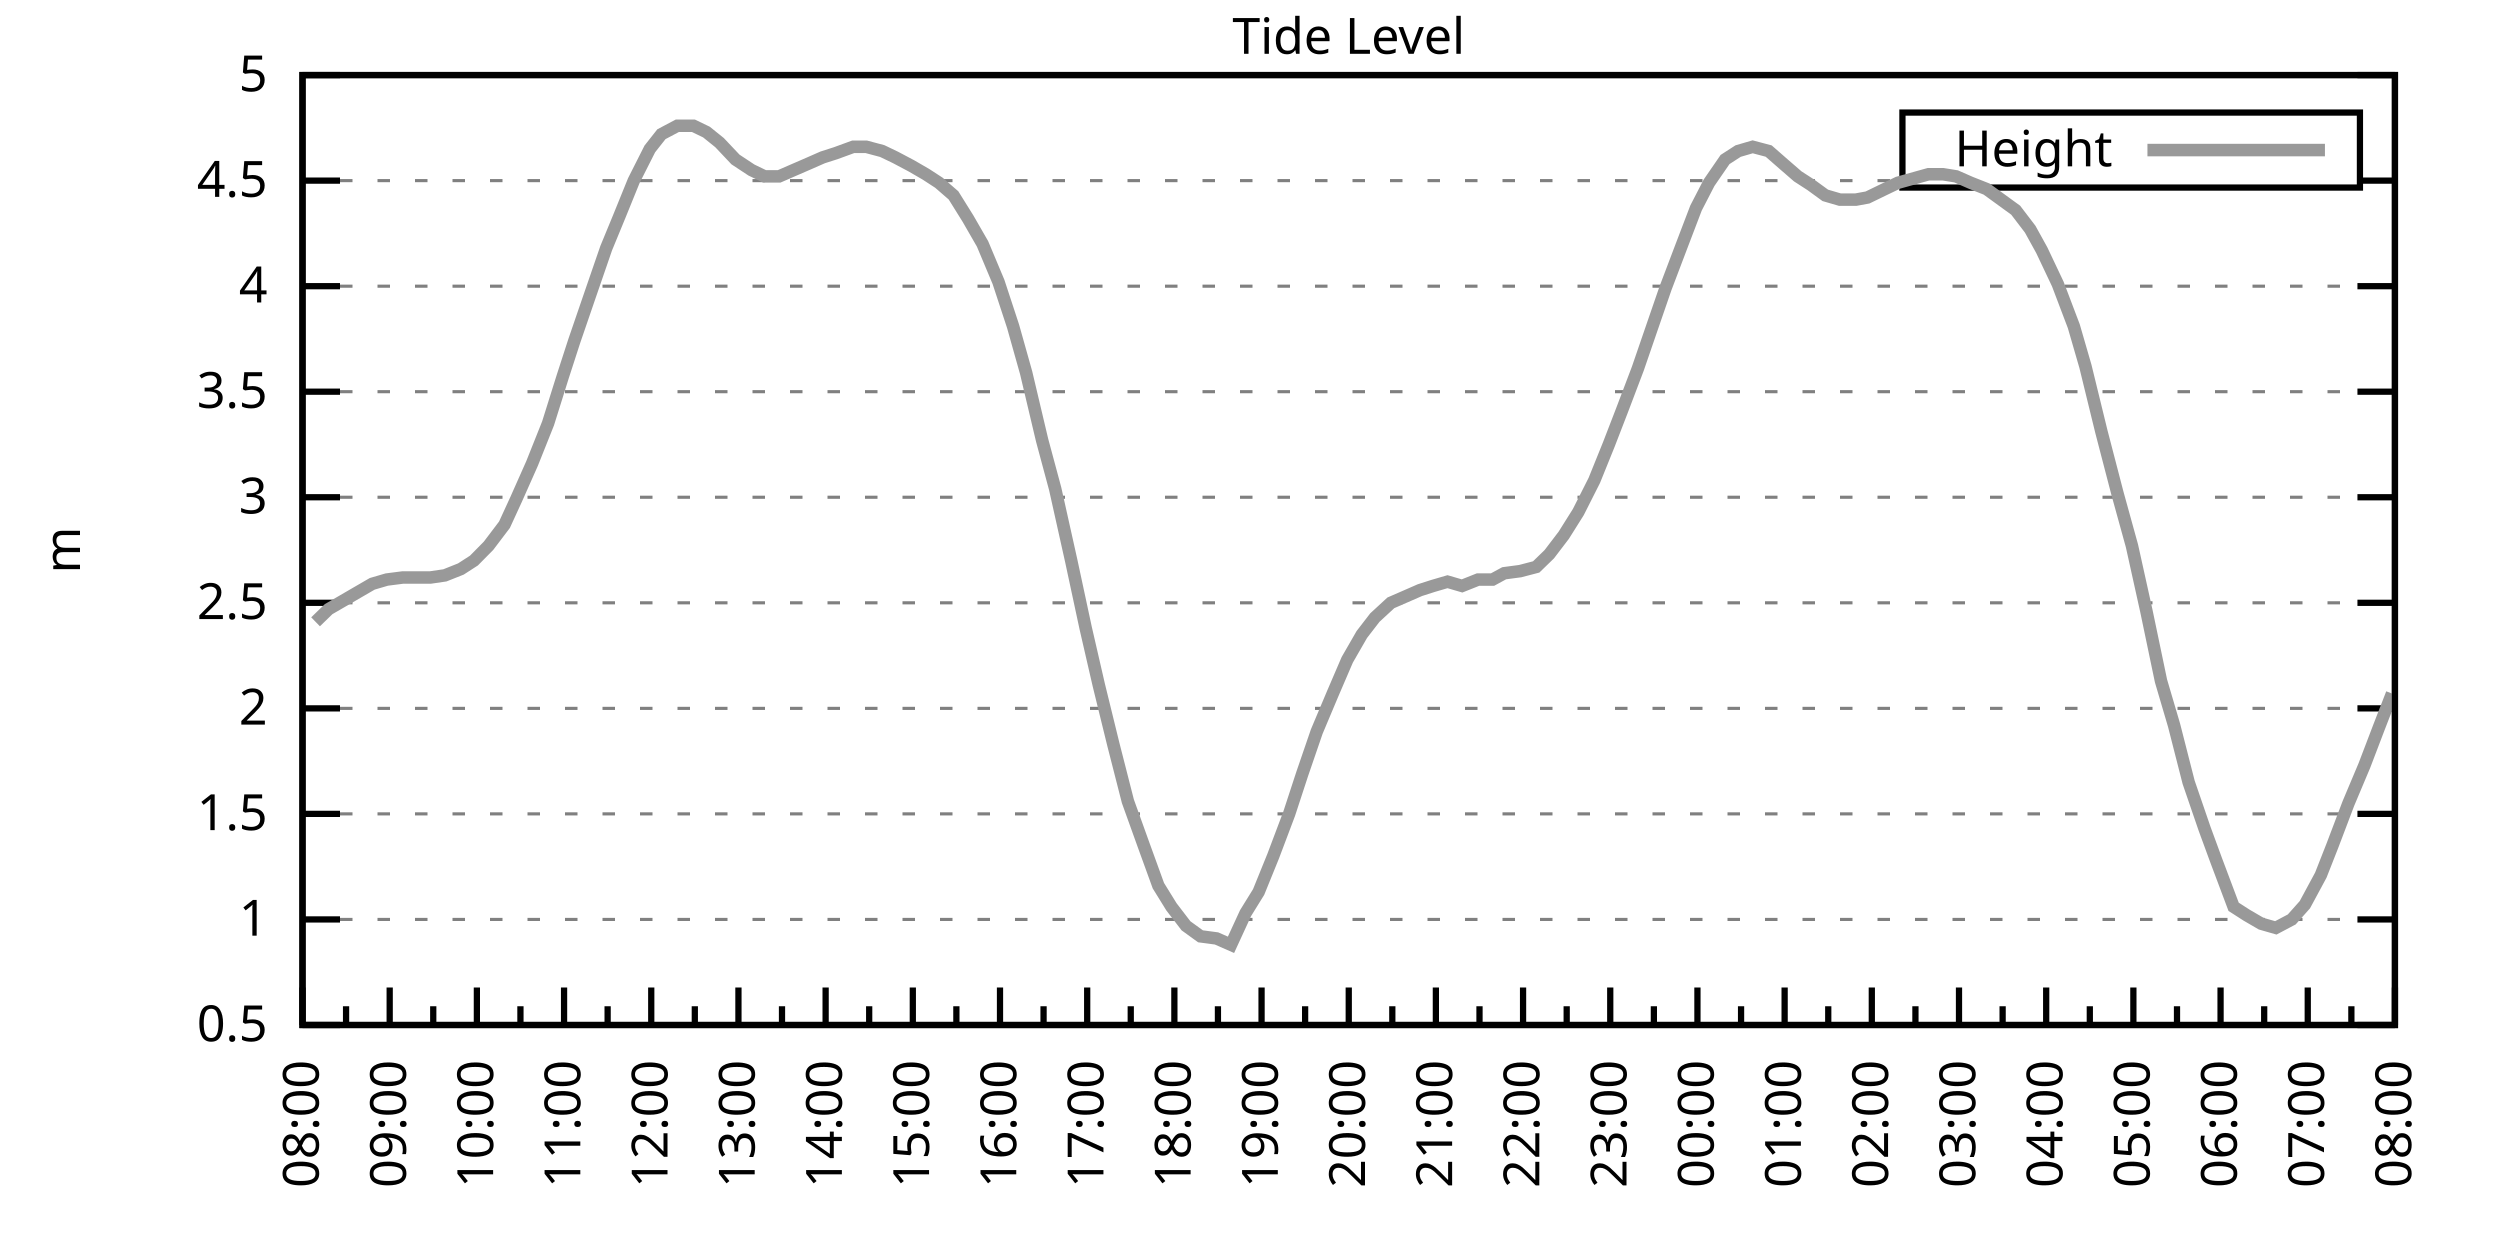
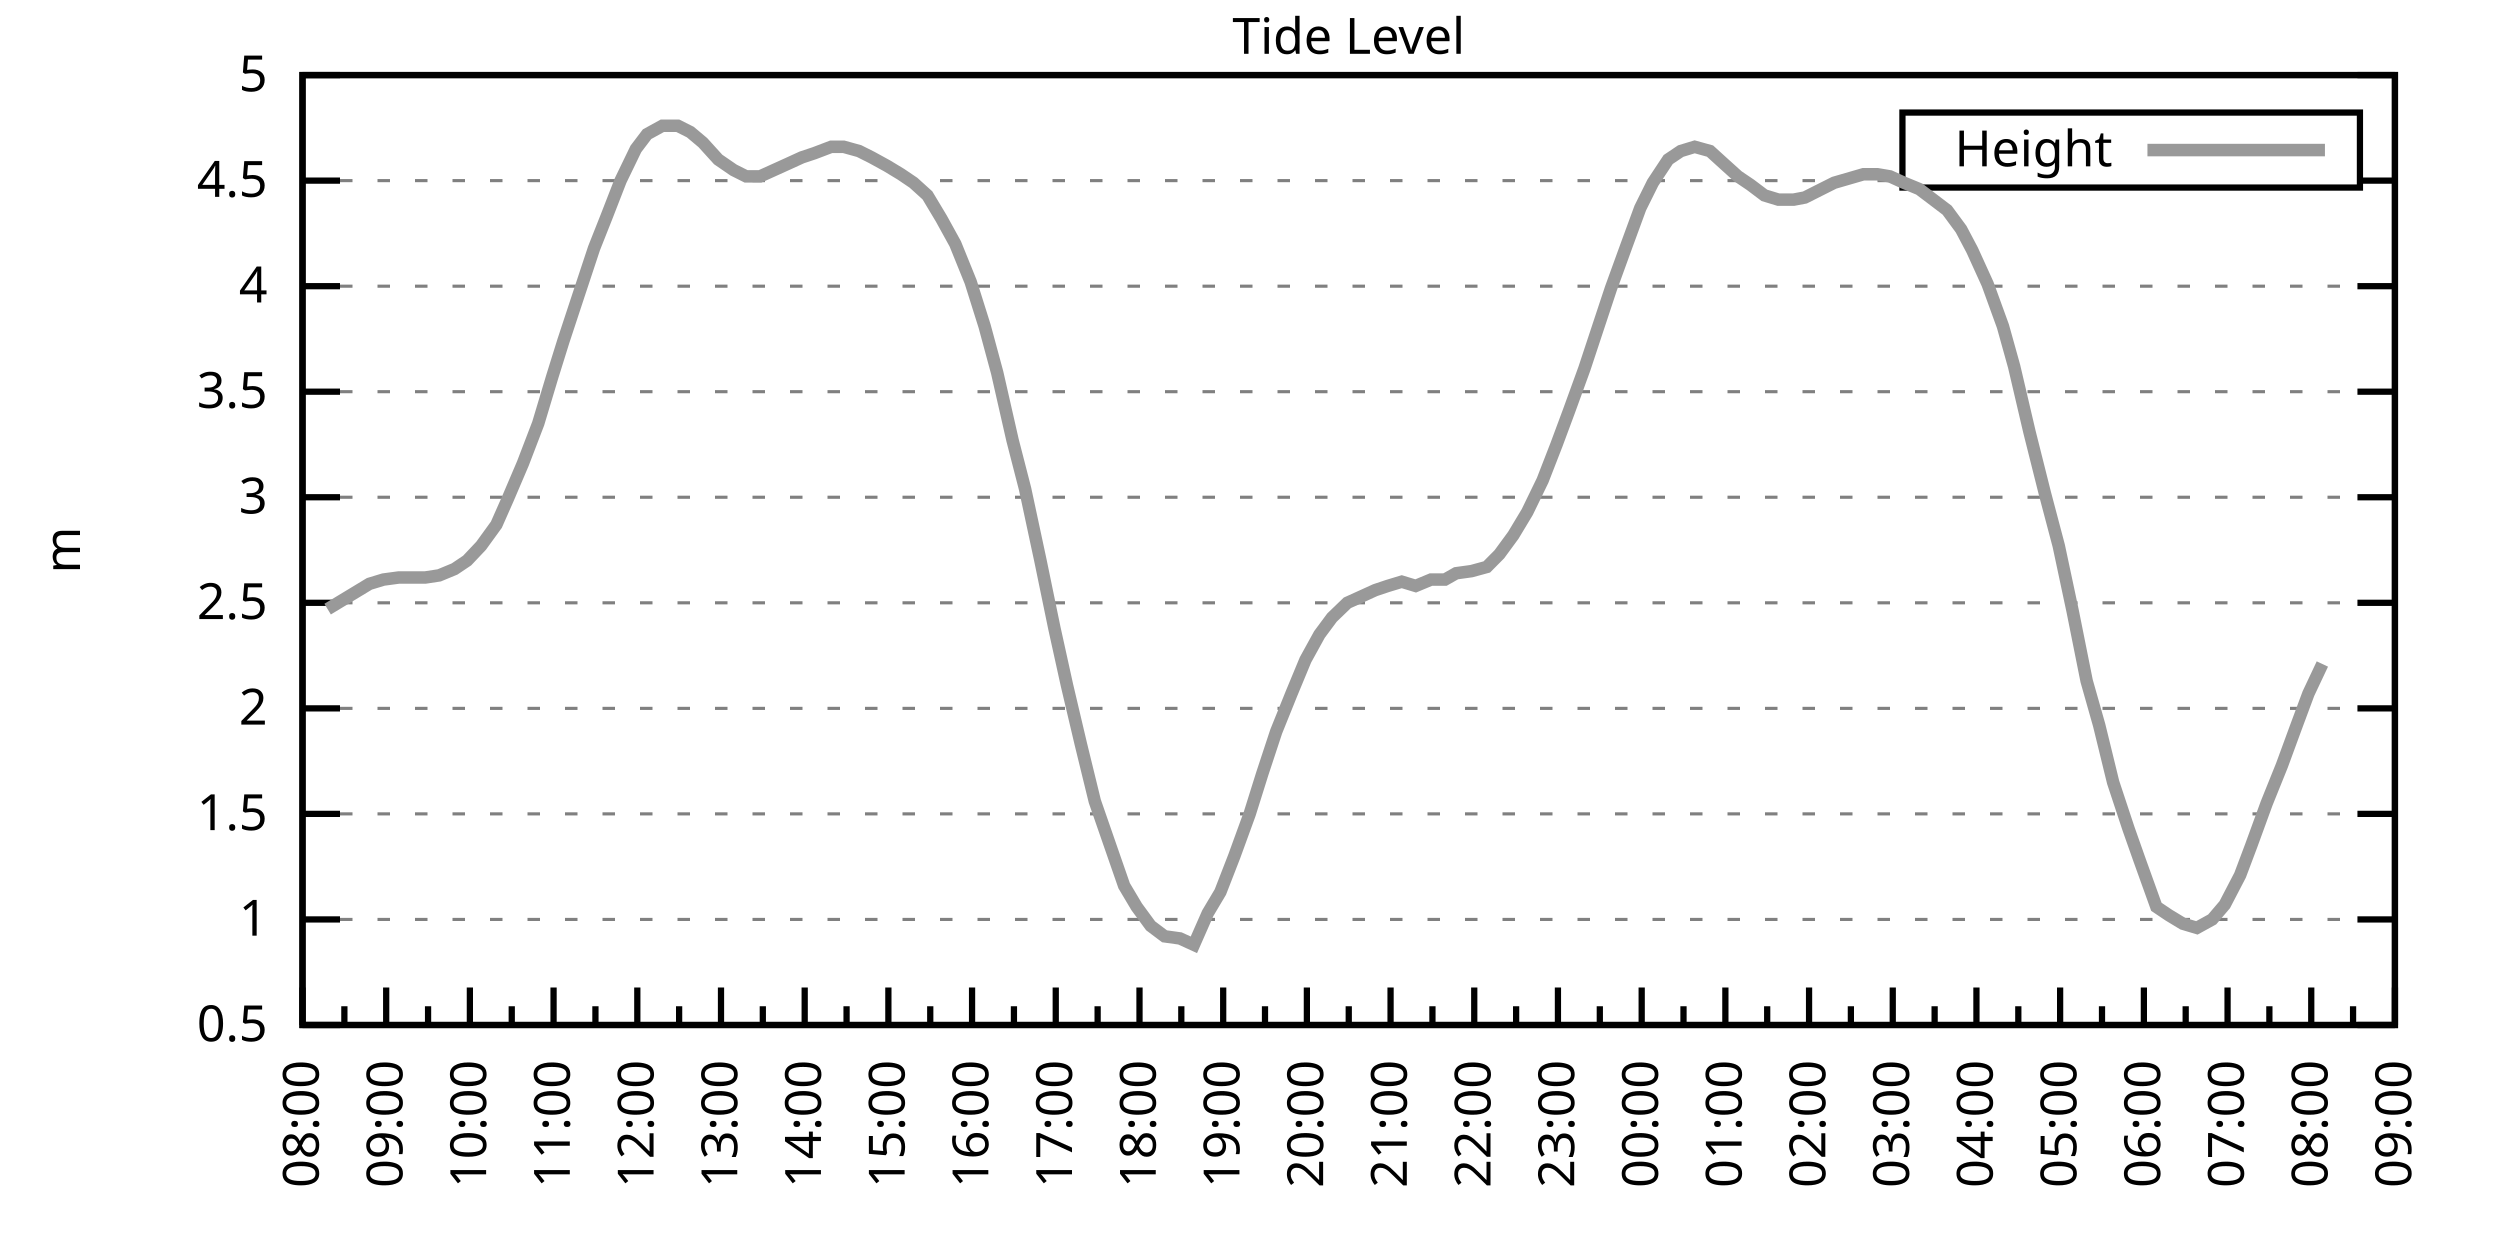
<svg xmlns="http://www.w3.org/2000/svg" xmlns:xlink="http://www.w3.org/1999/xlink" width="400" height="200" viewBox="0 0 400 200">
  <g id="gnuplot_canvas">
    <rect x="0" y="0" width="400" height="200" fill="none" />
    <defs>
      <circle id="gpDot" r="0.5" stroke-width="0.5" stroke="currentColor" />
      <path id="gpPt0" stroke-width="0.333" stroke="currentColor" d="M-1,0 h2 M0,-1 v2" />
      <path id="gpPt1" stroke-width="0.333" stroke="currentColor" d="M-1,-1 L1,1 M1,-1 L-1,1" />
      <path id="gpPt2" stroke-width="0.333" stroke="currentColor" d="M-1,0 L1,0 M0,-1 L0,1 M-1,-1 L1,1 M-1,1 L1,-1" />
      <rect id="gpPt3" stroke-width="0.333" stroke="currentColor" x="-1" y="-1" width="2" height="2" />
      <rect id="gpPt4" stroke-width="0.333" stroke="currentColor" fill="currentColor" x="-1" y="-1" width="2" height="2" />
      <circle id="gpPt5" stroke-width="0.333" stroke="currentColor" cx="0" cy="0" r="1" />
      <use xlink:href="#gpPt5" id="gpPt6" fill="currentColor" stroke="none" />
      <path id="gpPt7" stroke-width="0.333" stroke="currentColor" d="M0,-1.33 L-1.33,0.67 L1.33,0.67 z" />
      <use xlink:href="#gpPt7" id="gpPt8" fill="currentColor" stroke="none" />
      <use xlink:href="#gpPt7" id="gpPt9" stroke="currentColor" transform="rotate(180)" />
      <use xlink:href="#gpPt9" id="gpPt10" fill="currentColor" stroke="none" />
      <use xlink:href="#gpPt3" id="gpPt11" stroke="currentColor" transform="rotate(45)" />
      <use xlink:href="#gpPt11" id="gpPt12" fill="currentColor" stroke="none" />
      <path id="gpPt13" stroke-width="0.333" stroke="currentColor" d="M0,1.330 L1.265,0.411 L0.782,-1.067 L-0.782,-1.076 L-1.265,0.411 z" />
      <use xlink:href="#gpPt13" id="gpPt14" fill="currentColor" stroke="none" />
      <filter id="textbox" filterUnits="objectBoundingBox" x="0" y="0" height="1" width="1">
        <feFlood flood-color="white" flood-opacity="1" result="bgnd" />
        <feComposite in="SourceGraphic" in2="bgnd" operator="atop" />
      </filter>
      <filter id="greybox" filterUnits="objectBoundingBox" x="0" y="0" height="1" width="1">
        <feFlood flood-color="lightgrey" flood-opacity="1" result="grey" />
        <feComposite in="SourceGraphic" in2="grey" operator="atop" />
      </filter>
    </defs>
    <g fill="none" color="white" stroke="currentColor" stroke-width="1.00" stroke-linecap="butt" stroke-linejoin="miter">
</g>
    <g fill="none" color="black" stroke="currentColor" stroke-width="1.00" stroke-linecap="butt" stroke-linejoin="miter">
      <g stroke="none" shape-rendering="crispEdges">
        <polygon fill="rgb(255, 255, 255)" points="48.40,164.00 383.18,164.00 383.18,12.02 48.40,12.02 " />
      </g>
    </g>
    <g fill="none" color="black" stroke="currentColor" stroke-width="1.00" stroke-linecap="butt" stroke-linejoin="miter">
</g>
    <g fill="none" color="black" stroke="black" stroke-width="0.50" stroke-linecap="butt" stroke-linejoin="miter">
</g>
    <g fill="none" color="gray" stroke="currentColor" stroke-width="0.50" stroke-linecap="butt" stroke-linejoin="miter">
      <path stroke="gray" stroke-dasharray="2,4" class="gridline" d="M48.40,164.00 L383.19,164.00  " />
    </g>
    <g fill="none" color="gray" stroke="gray" stroke-width="1.00" stroke-linecap="butt" stroke-linejoin="miter">
</g>
    <g fill="none" color="black" stroke="currentColor" stroke-width="1.00" stroke-linecap="butt" stroke-linejoin="miter">
      <path stroke="black" d="M48.40,164.00 L54.40,164.00 M383.19,164.00 L377.19,164.00  " />
      <g transform="translate(42.80,166.60)" stroke="none" fill="black" font-family="Sans" font-size="8.00" text-anchor="end">
        <text>
          <tspan font-family="Sans"> 0.5</tspan>
        </text>
      </g>
    </g>
    <g fill="none" color="black" stroke="currentColor" stroke-width="1.00" stroke-linecap="butt" stroke-linejoin="miter">
</g>
    <g fill="none" color="black" stroke="black" stroke-width="0.50" stroke-linecap="butt" stroke-linejoin="miter">
</g>
    <g fill="none" color="gray" stroke="currentColor" stroke-width="0.50" stroke-linecap="butt" stroke-linejoin="miter">
      <path stroke="gray" stroke-dasharray="2,4" class="gridline" d="M48.40,147.11 L383.19,147.11  " />
    </g>
    <g fill="none" color="gray" stroke="gray" stroke-width="1.00" stroke-linecap="butt" stroke-linejoin="miter">
</g>
    <g fill="none" color="black" stroke="currentColor" stroke-width="1.00" stroke-linecap="butt" stroke-linejoin="miter">
      <path stroke="black" d="M48.40,147.11 L54.40,147.11 M383.19,147.11 L377.19,147.11  " />
      <g transform="translate(42.80,149.71)" stroke="none" fill="black" font-family="Sans" font-size="8.00" text-anchor="end">
        <text>
          <tspan font-family="Sans"> 1</tspan>
        </text>
      </g>
    </g>
    <g fill="none" color="black" stroke="currentColor" stroke-width="1.00" stroke-linecap="butt" stroke-linejoin="miter">
</g>
    <g fill="none" color="black" stroke="black" stroke-width="0.50" stroke-linecap="butt" stroke-linejoin="miter">
</g>
    <g fill="none" color="gray" stroke="currentColor" stroke-width="0.50" stroke-linecap="butt" stroke-linejoin="miter">
      <path stroke="gray" stroke-dasharray="2,4" class="gridline" d="M48.40,130.22 L383.19,130.22  " />
    </g>
    <g fill="none" color="gray" stroke="gray" stroke-width="1.00" stroke-linecap="butt" stroke-linejoin="miter">
</g>
    <g fill="none" color="black" stroke="currentColor" stroke-width="1.00" stroke-linecap="butt" stroke-linejoin="miter">
      <path stroke="black" d="M48.40,130.22 L54.40,130.22 M383.19,130.22 L377.19,130.22  " />
      <g transform="translate(42.80,132.82)" stroke="none" fill="black" font-family="Sans" font-size="8.00" text-anchor="end">
        <text>
          <tspan font-family="Sans"> 1.5</tspan>
        </text>
      </g>
    </g>
    <g fill="none" color="black" stroke="currentColor" stroke-width="1.00" stroke-linecap="butt" stroke-linejoin="miter">
</g>
    <g fill="none" color="black" stroke="black" stroke-width="0.50" stroke-linecap="butt" stroke-linejoin="miter">
</g>
    <g fill="none" color="gray" stroke="currentColor" stroke-width="0.50" stroke-linecap="butt" stroke-linejoin="miter">
      <path stroke="gray" stroke-dasharray="2,4" class="gridline" d="M48.40,113.34 L383.19,113.34  " />
    </g>
    <g fill="none" color="gray" stroke="gray" stroke-width="1.00" stroke-linecap="butt" stroke-linejoin="miter">
</g>
    <g fill="none" color="black" stroke="currentColor" stroke-width="1.00" stroke-linecap="butt" stroke-linejoin="miter">
      <path stroke="black" d="M48.40,113.34 L54.40,113.34 M383.19,113.34 L377.19,113.34  " />
      <g transform="translate(42.80,115.94)" stroke="none" fill="black" font-family="Sans" font-size="8.00" text-anchor="end">
        <text>
          <tspan font-family="Sans"> 2</tspan>
        </text>
      </g>
    </g>
    <g fill="none" color="black" stroke="currentColor" stroke-width="1.00" stroke-linecap="butt" stroke-linejoin="miter">
</g>
    <g fill="none" color="black" stroke="black" stroke-width="0.50" stroke-linecap="butt" stroke-linejoin="miter">
</g>
    <g fill="none" color="gray" stroke="currentColor" stroke-width="0.50" stroke-linecap="butt" stroke-linejoin="miter">
      <path stroke="gray" stroke-dasharray="2,4" class="gridline" d="M48.40,96.45 L383.19,96.45  " />
    </g>
    <g fill="none" color="gray" stroke="gray" stroke-width="1.00" stroke-linecap="butt" stroke-linejoin="miter">
</g>
    <g fill="none" color="black" stroke="currentColor" stroke-width="1.00" stroke-linecap="butt" stroke-linejoin="miter">
      <path stroke="black" d="M48.40,96.45 L54.40,96.45 M383.19,96.45 L377.19,96.45  " />
      <g transform="translate(42.80,99.05)" stroke="none" fill="black" font-family="Sans" font-size="8.00" text-anchor="end">
        <text>
          <tspan font-family="Sans"> 2.5</tspan>
        </text>
      </g>
    </g>
    <g fill="none" color="black" stroke="currentColor" stroke-width="1.00" stroke-linecap="butt" stroke-linejoin="miter">
</g>
    <g fill="none" color="black" stroke="black" stroke-width="0.50" stroke-linecap="butt" stroke-linejoin="miter">
</g>
    <g fill="none" color="gray" stroke="currentColor" stroke-width="0.50" stroke-linecap="butt" stroke-linejoin="miter">
      <path stroke="gray" stroke-dasharray="2,4" class="gridline" d="M48.40,79.56 L383.19,79.56  " />
    </g>
    <g fill="none" color="gray" stroke="gray" stroke-width="1.00" stroke-linecap="butt" stroke-linejoin="miter">
</g>
    <g fill="none" color="black" stroke="currentColor" stroke-width="1.00" stroke-linecap="butt" stroke-linejoin="miter">
      <path stroke="black" d="M48.40,79.56 L54.40,79.56 M383.19,79.56 L377.19,79.56  " />
      <g transform="translate(42.80,82.16)" stroke="none" fill="black" font-family="Sans" font-size="8.00" text-anchor="end">
        <text>
          <tspan font-family="Sans"> 3</tspan>
        </text>
      </g>
    </g>
    <g fill="none" color="black" stroke="currentColor" stroke-width="1.00" stroke-linecap="butt" stroke-linejoin="miter">
</g>
    <g fill="none" color="black" stroke="black" stroke-width="0.50" stroke-linecap="butt" stroke-linejoin="miter">
</g>
    <g fill="none" color="gray" stroke="currentColor" stroke-width="0.50" stroke-linecap="butt" stroke-linejoin="miter">
      <path stroke="gray" stroke-dasharray="2,4" class="gridline" d="M48.40,62.67 L383.19,62.67  " />
    </g>
    <g fill="none" color="gray" stroke="gray" stroke-width="1.00" stroke-linecap="butt" stroke-linejoin="miter">
</g>
    <g fill="none" color="black" stroke="currentColor" stroke-width="1.00" stroke-linecap="butt" stroke-linejoin="miter">
      <path stroke="black" d="M48.40,62.67 L54.40,62.67 M383.19,62.67 L377.19,62.67  " />
      <g transform="translate(42.80,65.27)" stroke="none" fill="black" font-family="Sans" font-size="8.00" text-anchor="end">
        <text>
          <tspan font-family="Sans"> 3.5</tspan>
        </text>
      </g>
    </g>
    <g fill="none" color="black" stroke="currentColor" stroke-width="1.00" stroke-linecap="butt" stroke-linejoin="miter">
</g>
    <g fill="none" color="black" stroke="black" stroke-width="0.50" stroke-linecap="butt" stroke-linejoin="miter">
</g>
    <g fill="none" color="gray" stroke="currentColor" stroke-width="0.50" stroke-linecap="butt" stroke-linejoin="miter">
      <path stroke="gray" stroke-dasharray="2,4" class="gridline" d="M48.40,45.79 L383.19,45.79  " />
    </g>
    <g fill="none" color="gray" stroke="gray" stroke-width="1.00" stroke-linecap="butt" stroke-linejoin="miter">
</g>
    <g fill="none" color="black" stroke="currentColor" stroke-width="1.00" stroke-linecap="butt" stroke-linejoin="miter">
      <path stroke="black" d="M48.40,45.79 L54.40,45.79 M383.19,45.79 L377.19,45.79  " />
      <g transform="translate(42.80,48.39)" stroke="none" fill="black" font-family="Sans" font-size="8.00" text-anchor="end">
        <text>
          <tspan font-family="Sans"> 4</tspan>
        </text>
      </g>
    </g>
    <g fill="none" color="black" stroke="currentColor" stroke-width="1.00" stroke-linecap="butt" stroke-linejoin="miter">
</g>
    <g fill="none" color="black" stroke="black" stroke-width="0.50" stroke-linecap="butt" stroke-linejoin="miter">
</g>
    <g fill="none" color="gray" stroke="currentColor" stroke-width="0.50" stroke-linecap="butt" stroke-linejoin="miter">
      <path stroke="gray" stroke-dasharray="2,4" class="gridline" d="M48.40,28.90 L304.39,28.90 M377.59,28.90 L383.19,28.90  " />
    </g>
    <g fill="none" color="gray" stroke="gray" stroke-width="1.00" stroke-linecap="butt" stroke-linejoin="miter">
</g>
    <g fill="none" color="black" stroke="currentColor" stroke-width="1.00" stroke-linecap="butt" stroke-linejoin="miter">
      <path stroke="black" d="M48.40,28.90 L54.40,28.90 M383.19,28.90 L377.19,28.90  " />
      <g transform="translate(42.80,31.50)" stroke="none" fill="black" font-family="Sans" font-size="8.00" text-anchor="end">
        <text>
          <tspan font-family="Sans"> 4.5</tspan>
        </text>
      </g>
    </g>
    <g fill="none" color="black" stroke="currentColor" stroke-width="1.00" stroke-linecap="butt" stroke-linejoin="miter">
</g>
    <g fill="none" color="black" stroke="black" stroke-width="0.50" stroke-linecap="butt" stroke-linejoin="miter">
</g>
    <g fill="none" color="gray" stroke="currentColor" stroke-width="0.50" stroke-linecap="butt" stroke-linejoin="miter">
      <path stroke="gray" stroke-dasharray="2,4" class="gridline" d="M48.40,12.01 L383.19,12.01  " />
    </g>
    <g fill="none" color="gray" stroke="gray" stroke-width="1.00" stroke-linecap="butt" stroke-linejoin="miter">
</g>
    <g fill="none" color="black" stroke="currentColor" stroke-width="1.00" stroke-linecap="butt" stroke-linejoin="miter">
      <path stroke="black" d="M48.40,12.01 L54.40,12.01 M383.19,12.01 L377.19,12.01  " />
      <g transform="translate(42.80,14.61)" stroke="none" fill="black" font-family="Sans" font-size="8.00" text-anchor="end">
        <text>
          <tspan font-family="Sans"> 5</tspan>
        </text>
      </g>
    </g>
    <g fill="none" color="black" stroke="currentColor" stroke-width="1.00" stroke-linecap="butt" stroke-linejoin="miter">
      <path stroke="black" d="M48.40,164.00 L48.40,158.00  " />
      <g transform="translate(51.00,169.60) rotate(270)" stroke="none" fill="black" font-family="Sans" font-size="8.00" text-anchor="end">
        <text>
          <tspan font-family="Sans">08:00</tspan>
        </text>
      </g>
    </g>
    <g fill="none" color="black" stroke="currentColor" stroke-width="1.00" stroke-linecap="butt" stroke-linejoin="miter">
-       <path stroke="black" d="M55.37,164.00 L55.37,161.00 M62.35,164.00 L62.35,158.00  " />
-       <g transform="translate(64.95,169.60) rotate(270)" stroke="none" fill="black" font-family="Sans" font-size="8.00" text-anchor="end">
+       <path stroke="black" d="M55.10,164.00 L55.10,161.00 M61.79,164.00 L61.79,158.00  " />
+       <g transform="translate(64.39,169.60) rotate(270)" stroke="none" fill="black" font-family="Sans" font-size="8.00" text-anchor="end">
        <text>
          <tspan font-family="Sans">09:00</tspan>
        </text>
      </g>
    </g>
    <g fill="none" color="black" stroke="currentColor" stroke-width="1.00" stroke-linecap="butt" stroke-linejoin="miter">
-       <path stroke="black" d="M69.32,164.00 L69.32,161.00 M76.30,164.00 L76.30,158.00  " />
-       <g transform="translate(78.90,169.60) rotate(270)" stroke="none" fill="black" font-family="Sans" font-size="8.00" text-anchor="end">
+       <path stroke="black" d="M68.49,164.00 L68.49,161.00 M75.18,164.00 L75.18,158.00  " />
+       <g transform="translate(77.78,169.60) rotate(270)" stroke="none" fill="black" font-family="Sans" font-size="8.00" text-anchor="end">
        <text>
          <tspan font-family="Sans">10:00</tspan>
        </text>
      </g>
    </g>
    <g fill="none" color="black" stroke="currentColor" stroke-width="1.00" stroke-linecap="butt" stroke-linejoin="miter">
-       <path stroke="black" d="M83.27,164.00 L83.27,161.00 M90.25,164.00 L90.25,158.00  " />
-       <g transform="translate(92.85,169.60) rotate(270)" stroke="none" fill="black" font-family="Sans" font-size="8.00" text-anchor="end">
+       <path stroke="black" d="M81.88,164.00 L81.88,161.00 M88.57,164.00 L88.57,158.00  " />
+       <g transform="translate(91.17,169.60) rotate(270)" stroke="none" fill="black" font-family="Sans" font-size="8.00" text-anchor="end">
        <text>
          <tspan font-family="Sans">11:00</tspan>
        </text>
      </g>
    </g>
    <g fill="none" color="black" stroke="currentColor" stroke-width="1.00" stroke-linecap="butt" stroke-linejoin="miter">
-       <path stroke="black" d="M97.22,164.00 L97.22,161.00 M104.20,164.00 L104.20,158.00  " />
-       <g transform="translate(106.80,169.60) rotate(270)" stroke="none" fill="black" font-family="Sans" font-size="8.00" text-anchor="end">
+       <path stroke="black" d="M95.27,164.00 L95.27,161.00 M101.97,164.00 L101.97,158.00  " />
+       <g transform="translate(104.57,169.60) rotate(270)" stroke="none" fill="black" font-family="Sans" font-size="8.00" text-anchor="end">
        <text>
          <tspan font-family="Sans">12:00</tspan>
        </text>
      </g>
    </g>
    <g fill="none" color="black" stroke="currentColor" stroke-width="1.00" stroke-linecap="butt" stroke-linejoin="miter">
-       <path stroke="black" d="M111.17,164.00 L111.17,161.00 M118.15,164.00 L118.15,158.00  " />
-       <g transform="translate(120.75,169.60) rotate(270)" stroke="none" fill="black" font-family="Sans" font-size="8.00" text-anchor="end">
+       <path stroke="black" d="M108.66,164.00 L108.66,161.00 M115.36,164.00 L115.36,158.00  " />
+       <g transform="translate(117.96,169.60) rotate(270)" stroke="none" fill="black" font-family="Sans" font-size="8.00" text-anchor="end">
        <text>
          <tspan font-family="Sans">13:00</tspan>
        </text>
      </g>
    </g>
    <g fill="none" color="black" stroke="currentColor" stroke-width="1.00" stroke-linecap="butt" stroke-linejoin="miter">
-       <path stroke="black" d="M125.12,164.00 L125.12,161.00 M132.10,164.00 L132.10,158.00  " />
-       <g transform="translate(134.70,169.60) rotate(270)" stroke="none" fill="black" font-family="Sans" font-size="8.00" text-anchor="end">
+       <path stroke="black" d="M122.05,164.00 L122.05,161.00 M128.75,164.00 L128.75,158.00  " />
+       <g transform="translate(131.35,169.60) rotate(270)" stroke="none" fill="black" font-family="Sans" font-size="8.00" text-anchor="end">
        <text>
          <tspan font-family="Sans">14:00</tspan>
        </text>
      </g>
    </g>
    <g fill="none" color="black" stroke="currentColor" stroke-width="1.00" stroke-linecap="butt" stroke-linejoin="miter">
-       <path stroke="black" d="M139.07,164.00 L139.07,161.00 M146.05,164.00 L146.05,158.00  " />
-       <g transform="translate(148.65,169.60) rotate(270)" stroke="none" fill="black" font-family="Sans" font-size="8.00" text-anchor="end">
+       <path stroke="black" d="M135.45,164.00 L135.45,161.00 M142.14,164.00 L142.14,158.00  " />
+       <g transform="translate(144.74,169.60) rotate(270)" stroke="none" fill="black" font-family="Sans" font-size="8.00" text-anchor="end">
        <text>
          <tspan font-family="Sans">15:00</tspan>
        </text>
      </g>
    </g>
    <g fill="none" color="black" stroke="currentColor" stroke-width="1.00" stroke-linecap="butt" stroke-linejoin="miter">
-       <path stroke="black" d="M153.02,164.00 L153.02,161.00 M160.00,164.00 L160.00,158.00  " />
-       <g transform="translate(162.60,169.60) rotate(270)" stroke="none" fill="black" font-family="Sans" font-size="8.00" text-anchor="end">
+       <path stroke="black" d="M148.84,164.00 L148.84,161.00 M155.53,164.00 L155.53,158.00  " />
+       <g transform="translate(158.13,169.60) rotate(270)" stroke="none" fill="black" font-family="Sans" font-size="8.00" text-anchor="end">
        <text>
          <tspan font-family="Sans">16:00</tspan>
        </text>
      </g>
    </g>
    <g fill="none" color="black" stroke="currentColor" stroke-width="1.00" stroke-linecap="butt" stroke-linejoin="miter">
-       <path stroke="black" d="M166.97,164.00 L166.97,161.00 M173.95,164.00 L173.95,158.00  " />
-       <g transform="translate(176.55,169.60) rotate(270)" stroke="none" fill="black" font-family="Sans" font-size="8.00" text-anchor="end">
+       <path stroke="black" d="M162.23,164.00 L162.23,161.00 M168.92,164.00 L168.92,158.00  " />
+       <g transform="translate(171.52,169.60) rotate(270)" stroke="none" fill="black" font-family="Sans" font-size="8.00" text-anchor="end">
        <text>
          <tspan font-family="Sans">17:00</tspan>
        </text>
      </g>
    </g>
    <g fill="none" color="black" stroke="currentColor" stroke-width="1.00" stroke-linecap="butt" stroke-linejoin="miter">
-       <path stroke="black" d="M180.92,164.00 L180.92,161.00 M187.90,164.00 L187.90,158.00  " />
-       <g transform="translate(190.50,169.60) rotate(270)" stroke="none" fill="black" font-family="Sans" font-size="8.00" text-anchor="end">
+       <path stroke="black" d="M175.62,164.00 L175.62,161.00 M182.32,164.00 L182.32,158.00  " />
+       <g transform="translate(184.92,169.60) rotate(270)" stroke="none" fill="black" font-family="Sans" font-size="8.00" text-anchor="end">
        <text>
          <tspan font-family="Sans">18:00</tspan>
        </text>
      </g>
    </g>
    <g fill="none" color="black" stroke="currentColor" stroke-width="1.00" stroke-linecap="butt" stroke-linejoin="miter">
-       <path stroke="black" d="M194.87,164.00 L194.87,161.00 M201.85,164.00 L201.85,158.00  " />
-       <g transform="translate(204.45,169.60) rotate(270)" stroke="none" fill="black" font-family="Sans" font-size="8.00" text-anchor="end">
+       <path stroke="black" d="M189.01,164.00 L189.01,161.00 M195.71,164.00 L195.71,158.00  " />
+       <g transform="translate(198.31,169.60) rotate(270)" stroke="none" fill="black" font-family="Sans" font-size="8.00" text-anchor="end">
        <text>
          <tspan font-family="Sans">19:00</tspan>
        </text>
      </g>
    </g>
    <g fill="none" color="black" stroke="currentColor" stroke-width="1.00" stroke-linecap="butt" stroke-linejoin="miter">
-       <path stroke="black" d="M208.82,164.00 L208.82,161.00 M215.80,164.00 L215.80,158.00  " />
-       <g transform="translate(218.40,169.60) rotate(270)" stroke="none" fill="black" font-family="Sans" font-size="8.00" text-anchor="end">
+       <path stroke="black" d="M202.40,164.00 L202.40,161.00 M209.10,164.00 L209.10,158.00  " />
+       <g transform="translate(211.70,169.60) rotate(270)" stroke="none" fill="black" font-family="Sans" font-size="8.00" text-anchor="end">
        <text>
          <tspan font-family="Sans">20:00</tspan>
        </text>
      </g>
    </g>
    <g fill="none" color="black" stroke="currentColor" stroke-width="1.00" stroke-linecap="butt" stroke-linejoin="miter">
-       <path stroke="black" d="M222.77,164.00 L222.77,161.00 M229.74,164.00 L229.74,158.00  " />
-       <g transform="translate(232.34,169.60) rotate(270)" stroke="none" fill="black" font-family="Sans" font-size="8.00" text-anchor="end">
+       <path stroke="black" d="M215.80,164.00 L215.80,161.00 M222.49,164.00 L222.49,158.00  " />
+       <g transform="translate(225.09,169.60) rotate(270)" stroke="none" fill="black" font-family="Sans" font-size="8.00" text-anchor="end">
        <text>
          <tspan font-family="Sans">21:00</tspan>
        </text>
      </g>
    </g>
    <g fill="none" color="black" stroke="currentColor" stroke-width="1.00" stroke-linecap="butt" stroke-linejoin="miter">
-       <path stroke="black" d="M236.72,164.00 L236.72,161.00 M243.69,164.00 L243.69,158.00  " />
-       <g transform="translate(246.29,169.60) rotate(270)" stroke="none" fill="black" font-family="Sans" font-size="8.00" text-anchor="end">
+       <path stroke="black" d="M229.19,164.00 L229.19,161.00 M235.88,164.00 L235.88,158.00  " />
+       <g transform="translate(238.48,169.60) rotate(270)" stroke="none" fill="black" font-family="Sans" font-size="8.00" text-anchor="end">
        <text>
          <tspan font-family="Sans">22:00</tspan>
        </text>
      </g>
    </g>
    <g fill="none" color="black" stroke="currentColor" stroke-width="1.00" stroke-linecap="butt" stroke-linejoin="miter">
-       <path stroke="black" d="M250.67,164.00 L250.67,161.00 M257.64,164.00 L257.64,158.00  " />
-       <g transform="translate(260.24,169.60) rotate(270)" stroke="none" fill="black" font-family="Sans" font-size="8.00" text-anchor="end">
+       <path stroke="black" d="M242.58,164.00 L242.58,161.00 M249.27,164.00 L249.27,158.00  " />
+       <g transform="translate(251.87,169.60) rotate(270)" stroke="none" fill="black" font-family="Sans" font-size="8.00" text-anchor="end">
        <text>
          <tspan font-family="Sans">23:00</tspan>
        </text>
      </g>
    </g>
    <g fill="none" color="black" stroke="currentColor" stroke-width="1.00" stroke-linecap="butt" stroke-linejoin="miter">
-       <path stroke="black" d="M264.62,164.00 L264.62,161.00 M271.59,164.00 L271.59,158.00  " />
-       <g transform="translate(274.19,169.60) rotate(270)" stroke="none" fill="black" font-family="Sans" font-size="8.00" text-anchor="end">
+       <path stroke="black" d="M255.97,164.00 L255.97,161.00 M262.67,164.00 L262.67,158.00  " />
+       <g transform="translate(265.27,169.60) rotate(270)" stroke="none" fill="black" font-family="Sans" font-size="8.00" text-anchor="end">
        <text>
          <tspan font-family="Sans">00:00</tspan>
        </text>
      </g>
    </g>
    <g fill="none" color="black" stroke="currentColor" stroke-width="1.00" stroke-linecap="butt" stroke-linejoin="miter">
-       <path stroke="black" d="M278.57,164.00 L278.57,161.00 M285.54,164.00 L285.54,158.00  " />
-       <g transform="translate(288.14,169.60) rotate(270)" stroke="none" fill="black" font-family="Sans" font-size="8.00" text-anchor="end">
+       <path stroke="black" d="M269.36,164.00 L269.36,161.00 M276.06,164.00 L276.06,158.00  " />
+       <g transform="translate(278.66,169.60) rotate(270)" stroke="none" fill="black" font-family="Sans" font-size="8.00" text-anchor="end">
        <text>
          <tspan font-family="Sans">01:00</tspan>
        </text>
      </g>
    </g>
    <g fill="none" color="black" stroke="currentColor" stroke-width="1.00" stroke-linecap="butt" stroke-linejoin="miter">
-       <path stroke="black" d="M292.52,164.00 L292.52,161.00 M299.49,164.00 L299.49,158.00  " />
-       <g transform="translate(302.09,169.60) rotate(270)" stroke="none" fill="black" font-family="Sans" font-size="8.00" text-anchor="end">
+       <path stroke="black" d="M282.75,164.00 L282.75,161.00 M289.45,164.00 L289.45,158.00  " />
+       <g transform="translate(292.05,169.60) rotate(270)" stroke="none" fill="black" font-family="Sans" font-size="8.00" text-anchor="end">
        <text>
          <tspan font-family="Sans">02:00</tspan>
        </text>
      </g>
    </g>
    <g fill="none" color="black" stroke="currentColor" stroke-width="1.00" stroke-linecap="butt" stroke-linejoin="miter">
-       <path stroke="black" d="M306.47,164.00 L306.47,161.00 M313.44,164.00 L313.44,158.00  " />
-       <g transform="translate(316.04,169.60) rotate(270)" stroke="none" fill="black" font-family="Sans" font-size="8.00" text-anchor="end">
+       <path stroke="black" d="M296.14,164.00 L296.14,161.00 M302.84,164.00 L302.84,158.00  " />
+       <g transform="translate(305.44,169.60) rotate(270)" stroke="none" fill="black" font-family="Sans" font-size="8.00" text-anchor="end">
        <text>
          <tspan font-family="Sans">03:00</tspan>
        </text>
      </g>
    </g>
    <g fill="none" color="black" stroke="currentColor" stroke-width="1.00" stroke-linecap="butt" stroke-linejoin="miter">
-       <path stroke="black" d="M320.42,164.00 L320.42,161.00 M327.39,164.00 L327.39,158.00  " />
-       <g transform="translate(329.99,169.60) rotate(270)" stroke="none" fill="black" font-family="Sans" font-size="8.00" text-anchor="end">
+       <path stroke="black" d="M309.54,164.00 L309.54,161.00 M316.23,164.00 L316.23,158.00  " />
+       <g transform="translate(318.83,169.60) rotate(270)" stroke="none" fill="black" font-family="Sans" font-size="8.00" text-anchor="end">
        <text>
          <tspan font-family="Sans">04:00</tspan>
        </text>
      </g>
    </g>
    <g fill="none" color="black" stroke="currentColor" stroke-width="1.00" stroke-linecap="butt" stroke-linejoin="miter">
-       <path stroke="black" d="M334.37,164.00 L334.37,161.00 M341.34,164.00 L341.34,158.00  " />
-       <g transform="translate(343.94,169.60) rotate(270)" stroke="none" fill="black" font-family="Sans" font-size="8.00" text-anchor="end">
+       <path stroke="black" d="M322.93,164.00 L322.93,161.00 M329.62,164.00 L329.62,158.00  " />
+       <g transform="translate(332.22,169.60) rotate(270)" stroke="none" fill="black" font-family="Sans" font-size="8.00" text-anchor="end">
        <text>
          <tspan font-family="Sans">05:00</tspan>
        </text>
      </g>
    </g>
    <g fill="none" color="black" stroke="currentColor" stroke-width="1.00" stroke-linecap="butt" stroke-linejoin="miter">
-       <path stroke="black" d="M348.32,164.00 L348.32,161.00 M355.29,164.00 L355.29,158.00  " />
-       <g transform="translate(357.89,169.60) rotate(270)" stroke="none" fill="black" font-family="Sans" font-size="8.00" text-anchor="end">
+       <path stroke="black" d="M336.32,164.00 L336.32,161.00 M343.02,164.00 L343.02,158.00  " />
+       <g transform="translate(345.62,169.60) rotate(270)" stroke="none" fill="black" font-family="Sans" font-size="8.00" text-anchor="end">
        <text>
          <tspan font-family="Sans">06:00</tspan>
        </text>
      </g>
    </g>
    <g fill="none" color="black" stroke="currentColor" stroke-width="1.00" stroke-linecap="butt" stroke-linejoin="miter">
-       <path stroke="black" d="M362.27,164.00 L362.27,161.00 M369.24,164.00 L369.24,158.00  " />
-       <g transform="translate(371.84,169.60) rotate(270)" stroke="none" fill="black" font-family="Sans" font-size="8.00" text-anchor="end">
+       <path stroke="black" d="M349.71,164.00 L349.71,161.00 M356.41,164.00 L356.41,158.00  " />
+       <g transform="translate(359.01,169.60) rotate(270)" stroke="none" fill="black" font-family="Sans" font-size="8.00" text-anchor="end">
        <text>
          <tspan font-family="Sans">07:00</tspan>
        </text>
      </g>
    </g>
    <g fill="none" color="black" stroke="currentColor" stroke-width="1.00" stroke-linecap="butt" stroke-linejoin="miter">
-       <path stroke="black" d="M376.22,164.00 L376.22,161.00 M383.19,164.00 L383.19,158.00  " />
+       <path stroke="black" d="M363.10,164.00 L363.10,161.00 M369.80,164.00 L369.80,158.00  " />
+       <g transform="translate(372.40,169.60) rotate(270)" stroke="none" fill="black" font-family="Sans" font-size="8.00" text-anchor="end">
+         <text>
+           <tspan font-family="Sans">08:00</tspan>
+         </text>
+       </g>
+     </g>
+     <g fill="none" color="black" stroke="currentColor" stroke-width="1.00" stroke-linecap="butt" stroke-linejoin="miter">
+       <path stroke="black" d="M376.49,164.00 L376.49,161.00 M383.19,164.00 L383.19,158.00  " />
      <g transform="translate(385.79,169.60) rotate(270)" stroke="none" fill="black" font-family="Sans" font-size="8.00" text-anchor="end">
        <text>
-           <tspan font-family="Sans">08:00</tspan>
+           <tspan font-family="Sans">09:00</tspan>
        </text>
      </g>
    </g>
    <g fill="none" color="black" stroke="currentColor" stroke-width="1.00" stroke-linecap="butt" stroke-linejoin="miter">
</g>
    <g fill="none" color="black" stroke="currentColor" stroke-width="1.00" stroke-linecap="butt" stroke-linejoin="miter">
      <path stroke="black" d="M48.40,12.01 L48.40,164.00 L383.19,164.00 L383.19,12.01 L48.40,12.01 Z  " />
    </g>
    <g fill="none" color="black" stroke="currentColor" stroke-width="1.00" stroke-linecap="butt" stroke-linejoin="miter">
      <g transform="translate(12.80,88.01) rotate(270)" stroke="none" fill="black" font-family="Sans" font-size="8.00" text-anchor="middle">
        <text>
          <tspan font-family="Sans">m</tspan>
        </text>
      </g>
    </g>
    <g fill="none" color="black" stroke="currentColor" stroke-width="1.00" stroke-linecap="butt" stroke-linejoin="miter">
</g>
    <g fill="none" color="black" stroke="currentColor" stroke-width="1.00" stroke-linecap="butt" stroke-linejoin="miter">
      <path stroke="black" d="M304.39,30.01 L304.39,18.01 L377.59,18.01 L377.59,30.01 L304.39,30.01 Z  " />
    </g>
    <g id="Tide_level_plot_1">
      <g fill="none" color="white" stroke="black" stroke-width="2.00" stroke-linecap="butt" stroke-linejoin="miter">
</g>
      <g fill="none" color="black" stroke="currentColor" stroke-width="2.00" stroke-linecap="butt" stroke-linejoin="miter">
        <g transform="translate(337.99,26.61)" stroke="none" fill="black" font-family="Sans" font-size="8.00" text-anchor="end">
          <text>
            <tspan font-family="Sans">Height</tspan>
          </text>
        </g>
      </g>
      <g fill="none" color="black" stroke="currentColor" stroke-width="2.00" stroke-linecap="butt" stroke-linejoin="miter">
-         <path stroke="rgb(153, 153, 153)" d="M343.59,24.01 L371.99,24.01 M50.49,99.49 L52.58,97.46 L54.91,96.11 L57.23,94.76 L59.56,93.41 L61.88,92.73   L64.44,92.40 L66.77,92.40 L68.86,92.40 L71.18,92.06 L73.74,91.04 L75.83,89.69 L78.16,87.33 L80.72,83.95   L82.58,79.90 L85.13,74.16 L87.69,67.74 L90.02,60.31 L91.88,54.57 L94.43,47.14 L96.99,39.71 L99.08,34.64   L101.41,28.90 L103.97,23.83 L105.83,21.47 L108.38,20.12 L110.94,20.12 L113.03,21.13 L115.13,22.82 L117.68,25.52   L120.24,27.21 L122.33,28.22 L124.66,28.22 L126.98,27.21 L129.31,26.20 L131.63,25.18 L133.72,24.51 L136.51,23.49   L138.61,23.49 L141.16,24.17 L143.26,25.18 L145.81,26.53 L148.14,27.88 L150.23,29.24 L152.56,31.26 L154.88,34.98   L157.21,39.03 L159.76,45.11 L162.09,52.20 L164.18,59.63 L166.74,70.44 L168.83,78.21 L171.39,89.69 L173.71,100.50   L175.81,109.62 L178.13,119.08 L180.46,128.20 L183.01,135.29 L185.34,141.71 L187.43,145.09 L189.76,148.13 L192.08,149.81   L194.64,150.15 L196.96,151.17 L199.29,146.10 L201.38,142.72 L203.71,136.98 L206.26,130.22 L208.36,123.81 L210.68,117.05   L213.24,110.97 L215.56,105.57 L217.89,101.52 L219.98,98.81 L222.54,96.45 L224.86,95.44 L227.19,94.42 L229.28,93.75   L231.60,93.07 L233.93,93.75 L236.49,92.73 L238.81,92.73 L240.67,91.72 L243.23,91.38 L245.79,90.71 L247.88,88.68   L250.20,85.64 L252.53,81.93 L255.09,76.86 L257.41,71.12 L259.50,65.71 L262.06,58.96 L264.15,52.88 L266.48,46.12   L269.04,39.37 L271.36,33.29 L273.45,29.24 L276.01,25.52 L278.10,24.17 L280.43,23.49 L282.99,24.17 L285.31,26.20   L287.64,28.22 L289.73,29.57 L292.05,31.26 L294.38,31.94 L296.94,31.94 L298.80,31.60 L301.58,30.25 L303.68,29.24   L308.56,27.88 L310.88,27.88 L312.98,28.22 L315.30,29.24 L317.86,30.25 L319.72,31.60 L322.51,33.63 L324.83,36.67   L326.69,40.04 L329.25,45.45 L331.81,52.20 L333.67,58.62 L336.23,69.09 L338.78,78.89 L341.11,87.33 L343.43,97.80   L345.76,108.95 L347.85,116.04 L350.18,125.16 L352.73,132.59 L354.59,137.66 L357.38,145.09 L359.48,146.44 L361.80,147.79   L364.13,148.46 L366.68,147.11 L368.78,144.75 L371.33,140.02 L373.19,135.29 L375.75,128.54 L378.31,122.46 L380.63,116.38   L382.73,110.97  " />
+         <path stroke="rgb(153, 153, 153)" d="M343.59,24.01 L371.99,24.01 M52.42,97.46 L54.65,96.11 L56.88,94.76 L59.11,93.41 L61.35,92.73 L63.80,92.40   L66.03,92.40 L68.04,92.40 L70.27,92.06 L72.73,91.04 L74.74,89.69 L76.97,87.33 L79.42,83.95 L81.21,79.90   L83.66,74.16 L86.12,67.74 L88.35,60.31 L90.14,54.57 L92.59,47.14 L95.05,39.71 L97.06,34.64 L99.29,28.90   L101.74,23.83 L103.53,21.47 L105.98,20.12 L108.44,20.12 L110.45,21.13 L112.46,22.82 L114.91,25.52 L117.37,27.21   L119.38,28.22 L121.61,28.22 L123.84,27.21 L126.07,26.20 L128.30,25.18 L130.31,24.51 L132.99,23.49 L135.00,23.49   L137.45,24.17 L139.46,25.18 L141.92,26.53 L144.15,27.88 L146.16,29.24 L148.39,31.26 L150.62,34.98 L152.85,39.03   L155.31,45.11 L157.54,52.20 L159.55,59.63 L162.01,70.44 L164.01,78.21 L166.47,89.69 L168.70,100.50 L170.71,109.62   L172.94,119.08 L175.17,128.20 L177.63,135.29 L179.86,141.71 L181.87,145.09 L184.10,148.13 L186.33,149.81 L188.79,150.15   L191.02,151.17 L193.25,146.10 L195.26,142.72 L197.49,136.98 L199.95,130.22 L201.96,123.81 L204.19,117.05 L206.64,110.97   L208.88,105.57 L211.11,101.52 L213.12,98.81 L215.57,96.45 L217.80,95.44 L220.04,94.42 L222.04,93.75 L224.28,93.07   L226.51,93.75 L228.96,92.73 L231.20,92.73 L232.98,91.72 L235.44,91.38 L237.89,90.71 L239.90,88.68 L242.13,85.64   L244.36,81.93 L246.82,76.86 L249.05,71.12 L251.06,65.71 L253.51,58.96 L255.52,52.88 L257.76,46.12 L260.21,39.37   L262.44,33.29 L264.45,29.24 L266.91,25.52 L268.92,24.17 L271.15,23.49 L273.60,24.17 L275.83,26.20 L278.07,28.22   L280.07,29.57 L282.31,31.26 L284.54,31.94 L286.99,31.94 L288.78,31.60 L291.46,30.25 L293.47,29.24 L298.15,27.88   L300.39,27.88 L302.39,28.22 L304.63,29.24 L307.08,30.25 L308.87,31.60 L311.54,33.63 L313.78,36.67 L315.56,40.04   L318.02,45.45 L320.47,52.20 L322.26,58.62 L324.71,69.09 L327.17,78.89 L329.40,87.33 L331.63,97.80 L333.86,108.95   L335.87,116.04 L338.10,125.16 L340.56,132.59 L342.35,137.66 L345.02,145.09 L347.03,146.44 L349.26,147.79 L351.50,148.46   L353.95,147.11 L355.96,144.75 L358.42,140.02 L360.20,135.29 L362.66,128.54 L365.11,122.46 L367.34,116.38 L369.35,110.97   L371.58,106.24  " />
      </g>
    </g>
    <g fill="none" color="black" stroke="currentColor" stroke-width="2.00" stroke-linecap="butt" stroke-linejoin="miter">
</g>
    <g fill="none" color="black" stroke="black" stroke-width="1.00" stroke-linecap="butt" stroke-linejoin="miter">
</g>
    <g fill="none" color="black" stroke="currentColor" stroke-width="1.00" stroke-linecap="butt" stroke-linejoin="miter">
      <path stroke="black" d="M48.40,12.01 L48.40,164.00 L383.19,164.00 L383.19,12.01 L48.40,12.01 Z  " />
    </g>
    <g fill="none" color="black" stroke="currentColor" stroke-width="1.00" stroke-linecap="butt" stroke-linejoin="miter">
      <g transform="translate(215.79,8.61)" stroke="none" fill="black" font-family="Sans" font-size="8.00" text-anchor="middle">
        <text>
          <tspan font-family="Sans">Tide Level</tspan>
        </text>
      </g>
    </g>
    <g fill="none" color="black" stroke="currentColor" stroke-width="1.00" stroke-linecap="butt" stroke-linejoin="miter">
</g>
  </g>
</svg>
